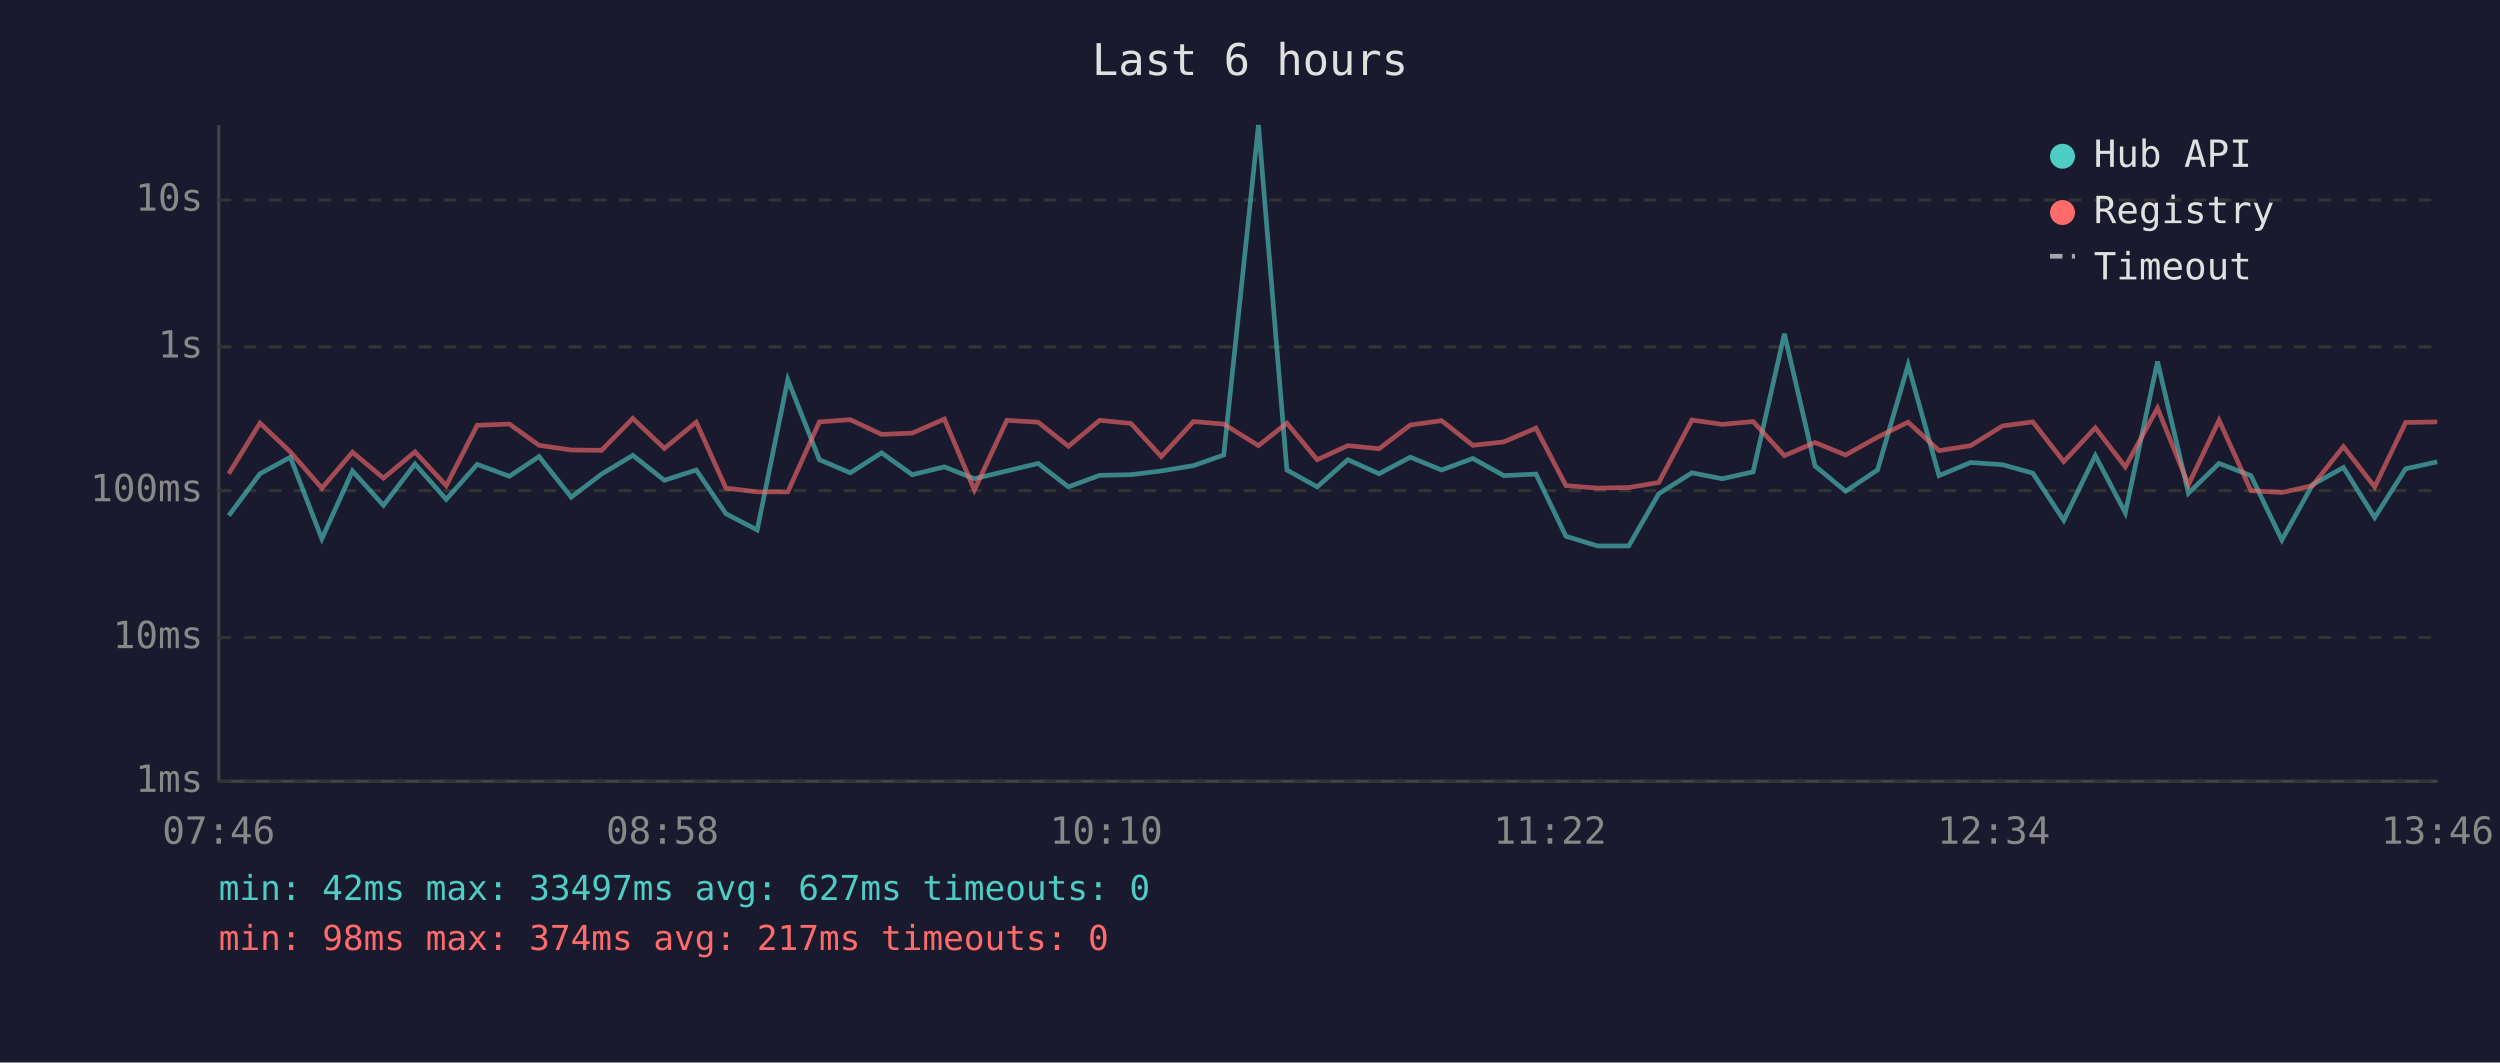
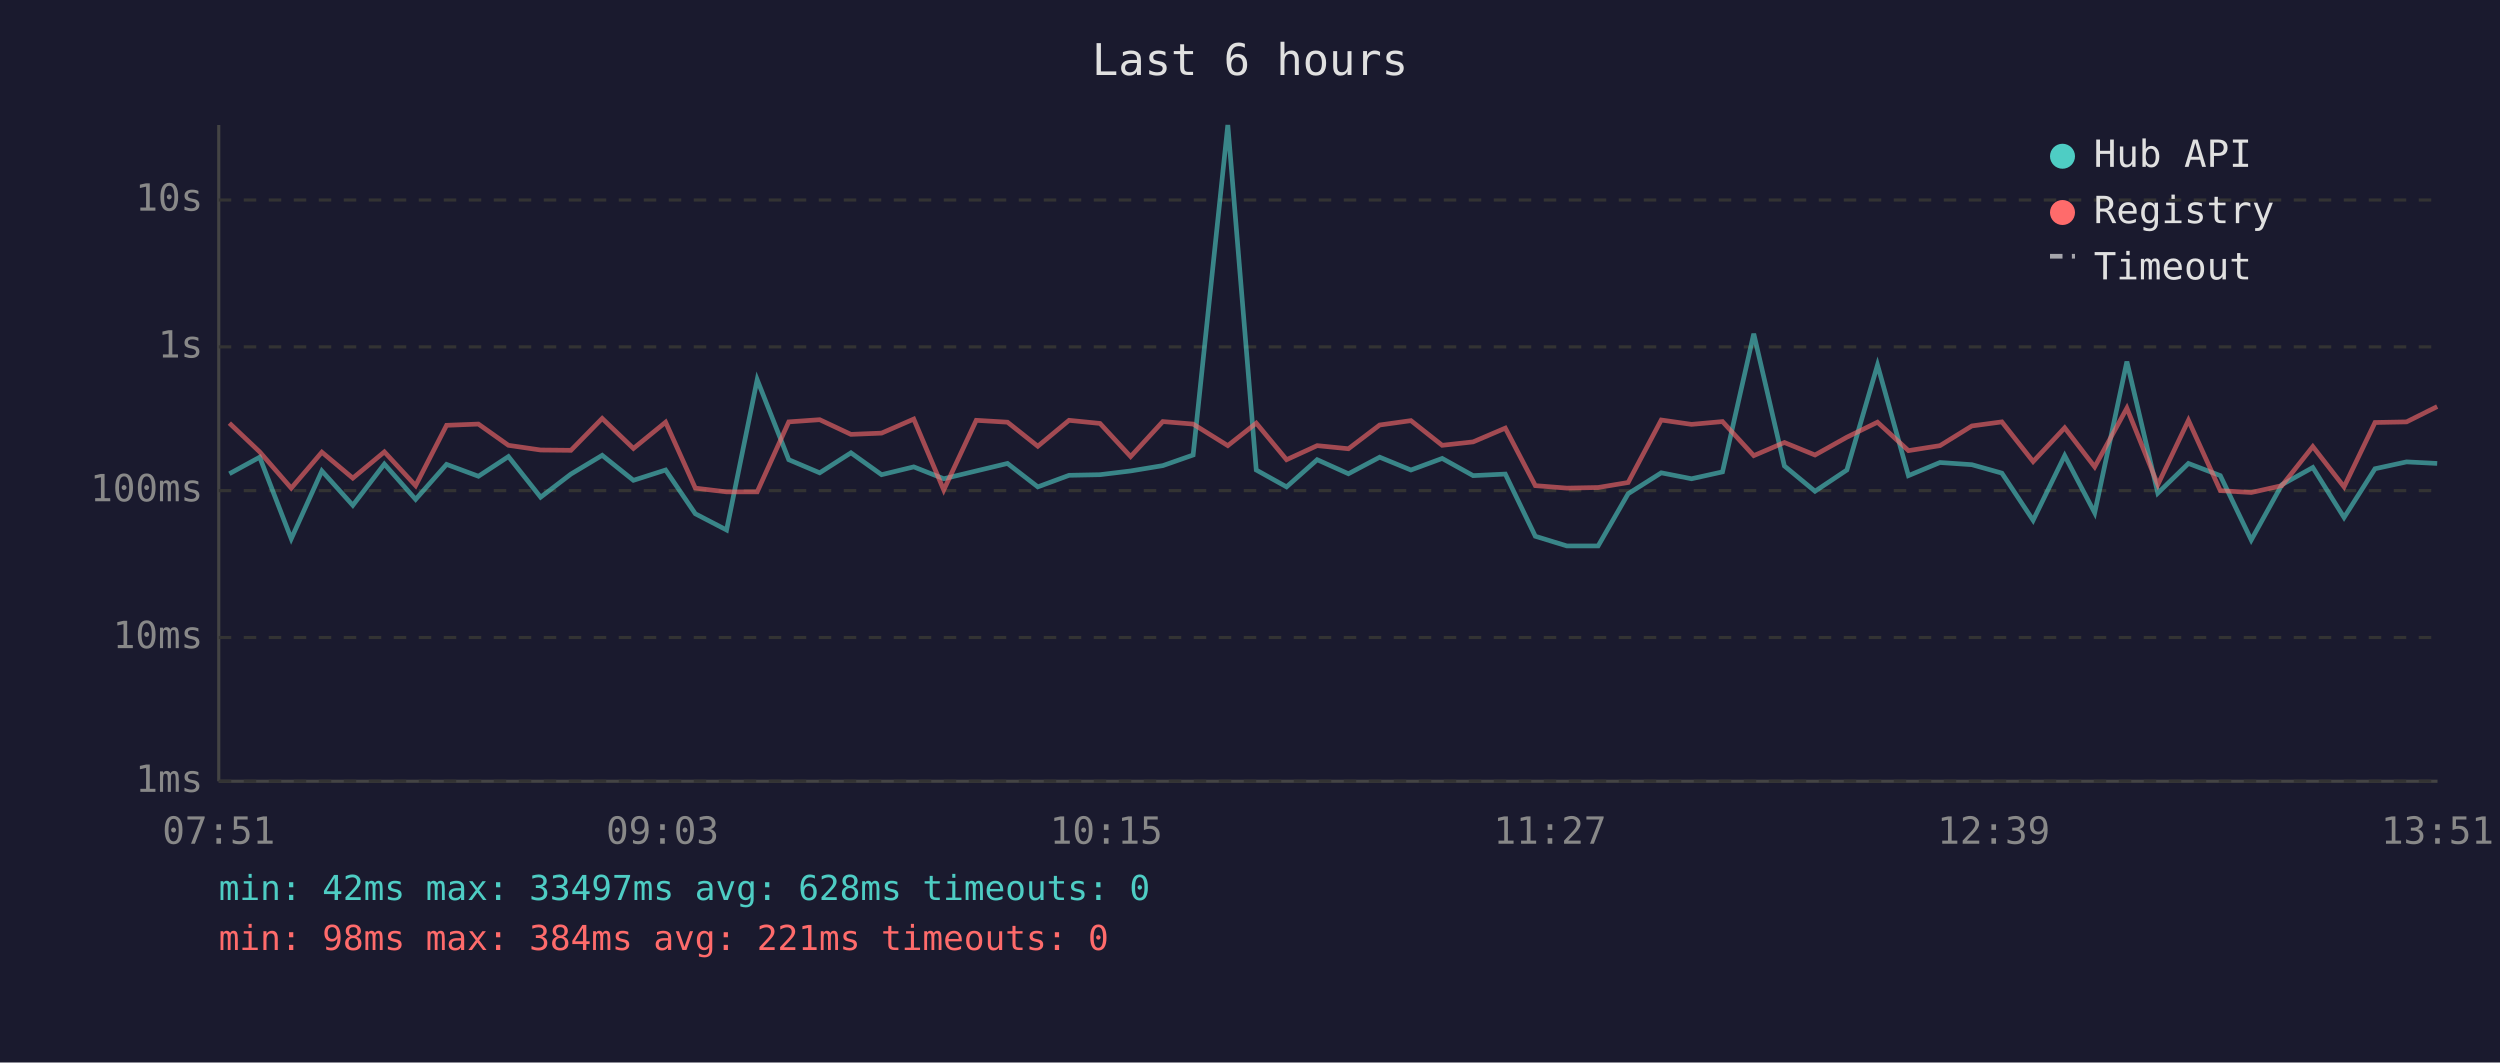
<svg xmlns="http://www.w3.org/2000/svg" viewBox="0 0 800 340" font-family="monospace" font-size="12">
  <rect width="800" height="340" fill="#1a1a2e" />
  <text x="400" y="24" fill="#e0e0e0" font-size="14" text-anchor="middle">Last 6 hours</text>
  <line x1="70" y1="40" x2="70" y2="250" stroke="#444" stroke-width="1" />
  <line x1="70" y1="250" x2="780" y2="250" stroke="#444" stroke-width="1" />
  <line x1="70" y1="250" x2="780" y2="250" stroke="#333" stroke-width="1" stroke-dasharray="4" />
  <text x="65" y="250" fill="#888" text-anchor="end" dominant-baseline="middle">1ms</text>
  <line x1="70" y1="204" x2="780" y2="204" stroke="#333" stroke-width="1" stroke-dasharray="4" />
  <text x="65" y="204" fill="#888" text-anchor="end" dominant-baseline="middle">10ms</text>
  <line x1="70" y1="157" x2="780" y2="157" stroke="#333" stroke-width="1" stroke-dasharray="4" />
  <text x="65" y="157" fill="#888" text-anchor="end" dominant-baseline="middle">100ms</text>
  <line x1="70" y1="111" x2="780" y2="111" stroke="#333" stroke-width="1" stroke-dasharray="4" />
  <text x="65" y="111" fill="#888" text-anchor="end" dominant-baseline="middle">1s</text>
  <line x1="70" y1="64" x2="780" y2="64" stroke="#333" stroke-width="1" stroke-dasharray="4" />
  <text x="65" y="64" fill="#888" text-anchor="end" dominant-baseline="middle">10s</text>
-   <text x="70" y="270" fill="#888" text-anchor="middle">07:46</text>
-   <text x="212" y="270" fill="#888" text-anchor="middle">08:58</text>
-   <text x="354" y="270" fill="#888" text-anchor="middle">10:10</text>
-   <text x="496" y="270" fill="#888" text-anchor="middle">11:22</text>
-   <text x="638" y="270" fill="#888" text-anchor="middle">12:34</text>
-   <text x="780" y="270" fill="#888" text-anchor="middle">13:46</text>
-   <polyline points="73.2,165.0 83.2,151.6 92.9,146.3 103.0,172.4 112.8,150.7 122.7,161.7 132.8,148.5 142.8,159.8 152.7,148.6 163.0,152.4 172.5,146.1 182.8,159.1 192.5,151.7 202.5,145.7 212.6,153.7 222.8,150.4 232.3,164.4 242.3,169.6 252.1,121.5 262.2,147.1 272.1,151.3 282.1,144.9 291.9,151.9 302.2,149.4 311.8,153.2 322.2,150.7 332.2,148.3 341.9,155.8 351.9,152.1 361.9,151.9 371.6,150.7 381.9,149.0 391.6,145.6 402.7,40.0 411.8,150.4 421.5,155.8 431.3,147.1 441.3,151.6 451.3,146.3 461.3,150.4 471.3,146.7 481.2,152.2 491.5,151.7 501.1,171.6 511.2,174.7 521.2,174.7 530.8,158.0 541.4,151.3 551.1,153.2 561.0,151.0 571.0,106.8 580.8,149.1 590.6,157.2 600.8,150.4 610.6,116.8 620.5,152.2 630.6,148.0 640.8,148.7 650.5,151.4 660.4,166.5 670.5,145.8 680.1,164.1 690.4,115.7 700.3,157.8 710.1,148.3 720.3,152.2 730.2,172.8 740.0,155.1 749.9,149.6 759.9,165.6 769.8,150.0 779.9,147.8" fill="none" stroke="#4ecdc4" stroke-width="1.5" opacity="0.6" />
-   <polyline points="73.2,151.6 83.2,135.4 92.9,144.6 103.0,156.2 112.8,144.7 122.7,153.0 132.8,144.6 142.8,155.4 152.7,136.1 163.0,135.7 172.5,142.5 182.8,144.0 192.5,144.1 202.5,133.9 212.6,143.5 222.8,135.1 232.3,156.2 242.3,157.4 252.1,157.4 262.2,135.0 272.1,134.3 282.1,139.0 291.9,138.6 302.2,134.1 311.8,156.8 322.2,134.5 332.2,135.1 341.9,142.8 351.9,134.5 361.9,135.5 371.6,146.1 381.9,134.9 391.6,135.7 402.7,142.6 411.8,135.4 421.5,147.1 431.3,142.6 441.3,143.6 451.3,136.0 461.3,134.6 471.3,142.5 481.2,141.4 491.5,137.0 501.1,155.4 511.2,156.2 521.2,156.0 530.8,154.4 541.4,134.4 551.1,135.8 561.0,134.9 571.0,145.8 580.8,141.6 590.6,145.6 600.8,139.9 610.6,135.1 620.5,144.2 630.6,142.6 640.8,136.3 650.5,135.0 660.4,147.7 670.5,136.9 680.1,149.4 690.4,130.6 700.3,155.1 710.1,134.5 720.3,157.0 730.2,157.6 740.0,155.4 749.9,142.9 759.9,155.8 769.8,135.2 779.9,135.0" fill="none" stroke="#ff6b6b" stroke-width="1.5" opacity="0.6" />
+   <text x="70" y="270" fill="#888" text-anchor="middle">07:51</text>
+   <text x="212" y="270" fill="#888" text-anchor="middle">09:03</text>
+   <text x="354" y="270" fill="#888" text-anchor="middle">10:15</text>
+   <text x="496" y="270" fill="#888" text-anchor="middle">11:27</text>
+   <text x="638" y="270" fill="#888" text-anchor="middle">12:39</text>
+   <text x="780" y="270" fill="#888" text-anchor="middle">13:51</text>
+   <polyline points="73.4,151.6 83.1,146.3 93.2,172.4 103.0,150.7 112.9,161.7 123.0,148.5 133.0,159.8 142.9,148.6 153.1,152.4 162.7,146.1 173.0,159.1 182.7,151.7 192.7,145.7 202.7,153.7 213.0,150.4 222.5,164.4 232.5,169.6 242.3,121.5 252.4,147.1 262.3,151.3 272.3,144.9 282.1,151.9 292.4,149.4 302.0,153.2 312.4,150.7 322.4,148.3 332.1,155.8 342.1,152.1 352.0,151.9 361.8,150.7 372.1,149.0 381.8,145.6 392.9,40.0 402.0,150.4 411.7,155.8 421.5,147.1 431.5,151.6 441.5,146.3 451.5,150.4 461.5,146.7 471.4,152.2 481.7,151.7 491.3,171.6 501.4,174.7 511.4,174.7 521.0,158.0 531.6,151.3 541.3,153.2 551.2,151.0 561.2,106.8 571.0,149.1 580.8,157.2 591.0,150.4 600.8,116.8 610.7,152.2 620.8,148.0 631.0,148.7 640.6,151.4 650.6,166.5 660.7,145.8 670.3,164.1 680.6,115.7 690.5,157.8 700.3,148.3 710.5,152.2 720.4,172.8 730.2,155.1 740.1,149.6 750.1,165.6 760.0,150.0 770.1,147.8 779.9,148.3" fill="none" stroke="#4ecdc4" stroke-width="1.5" opacity="0.6" />
+   <polyline points="73.4,135.4 83.1,144.6 93.2,156.2 103.0,144.7 112.9,153.0 123.0,144.6 133.0,155.4 142.9,136.1 153.1,135.7 162.7,142.5 173.0,144.0 182.7,144.1 192.7,133.9 202.7,143.5 213.0,135.1 222.5,156.2 232.5,157.4 242.3,157.4 252.4,135.0 262.3,134.3 272.3,139.0 282.1,138.6 292.4,134.1 302.0,156.8 312.4,134.5 322.4,135.1 332.1,142.8 342.1,134.5 352.0,135.5 361.8,146.1 372.1,134.9 381.8,135.7 392.9,142.6 402.0,135.4 411.7,147.1 421.5,142.6 431.5,143.6 441.5,136.0 451.5,134.6 461.5,142.5 471.4,141.4 481.7,137.0 491.3,155.4 501.4,156.2 511.4,156.0 521.0,154.4 531.6,134.4 541.3,135.8 551.2,134.9 561.2,145.8 571.0,141.6 580.8,145.6 591.0,139.9 600.8,135.1 610.7,144.2 620.8,142.6 631.0,136.3 640.6,135.0 650.6,147.7 660.7,136.9 670.3,149.4 680.6,130.6 690.5,155.1 700.3,134.5 710.5,157.0 720.4,157.6 730.2,155.4 740.1,142.9 750.1,155.8 760.0,135.2 770.1,135.0 779.9,130.1" fill="none" stroke="#ff6b6b" stroke-width="1.5" opacity="0.6" />
  <circle cx="660" cy="50" r="4" fill="#4ecdc4" />
  <text x="670" y="50" fill="#e0e0e0" dominant-baseline="middle">Hub API</text>
  <circle cx="660" cy="68" r="4" fill="#ff6b6b" />
  <text x="670" y="68" fill="#e0e0e0" dominant-baseline="middle">Registry</text>
  <line x1="656" y1="82" x2="664" y2="82" stroke="#e0e0e0" stroke-width="1.5" stroke-dasharray="4,3" opacity="0.7" />
  <text x="670" y="86" fill="#e0e0e0" dominant-baseline="middle">Timeout</text>
-   <text x="70" y="288" fill="#4ecdc4" font-size="11">min: 42ms  max: 33497ms  avg: 627ms  timeouts: 0</text>
-   <text x="70" y="304" fill="#ff6b6b" font-size="11">min: 98ms  max: 374ms  avg: 217ms  timeouts: 0</text>
+   <text x="70" y="288" fill="#4ecdc4" font-size="11">min: 42ms  max: 33497ms  avg: 628ms  timeouts: 0</text>
+   <text x="70" y="304" fill="#ff6b6b" font-size="11">min: 98ms  max: 384ms  avg: 221ms  timeouts: 0</text>
</svg>
